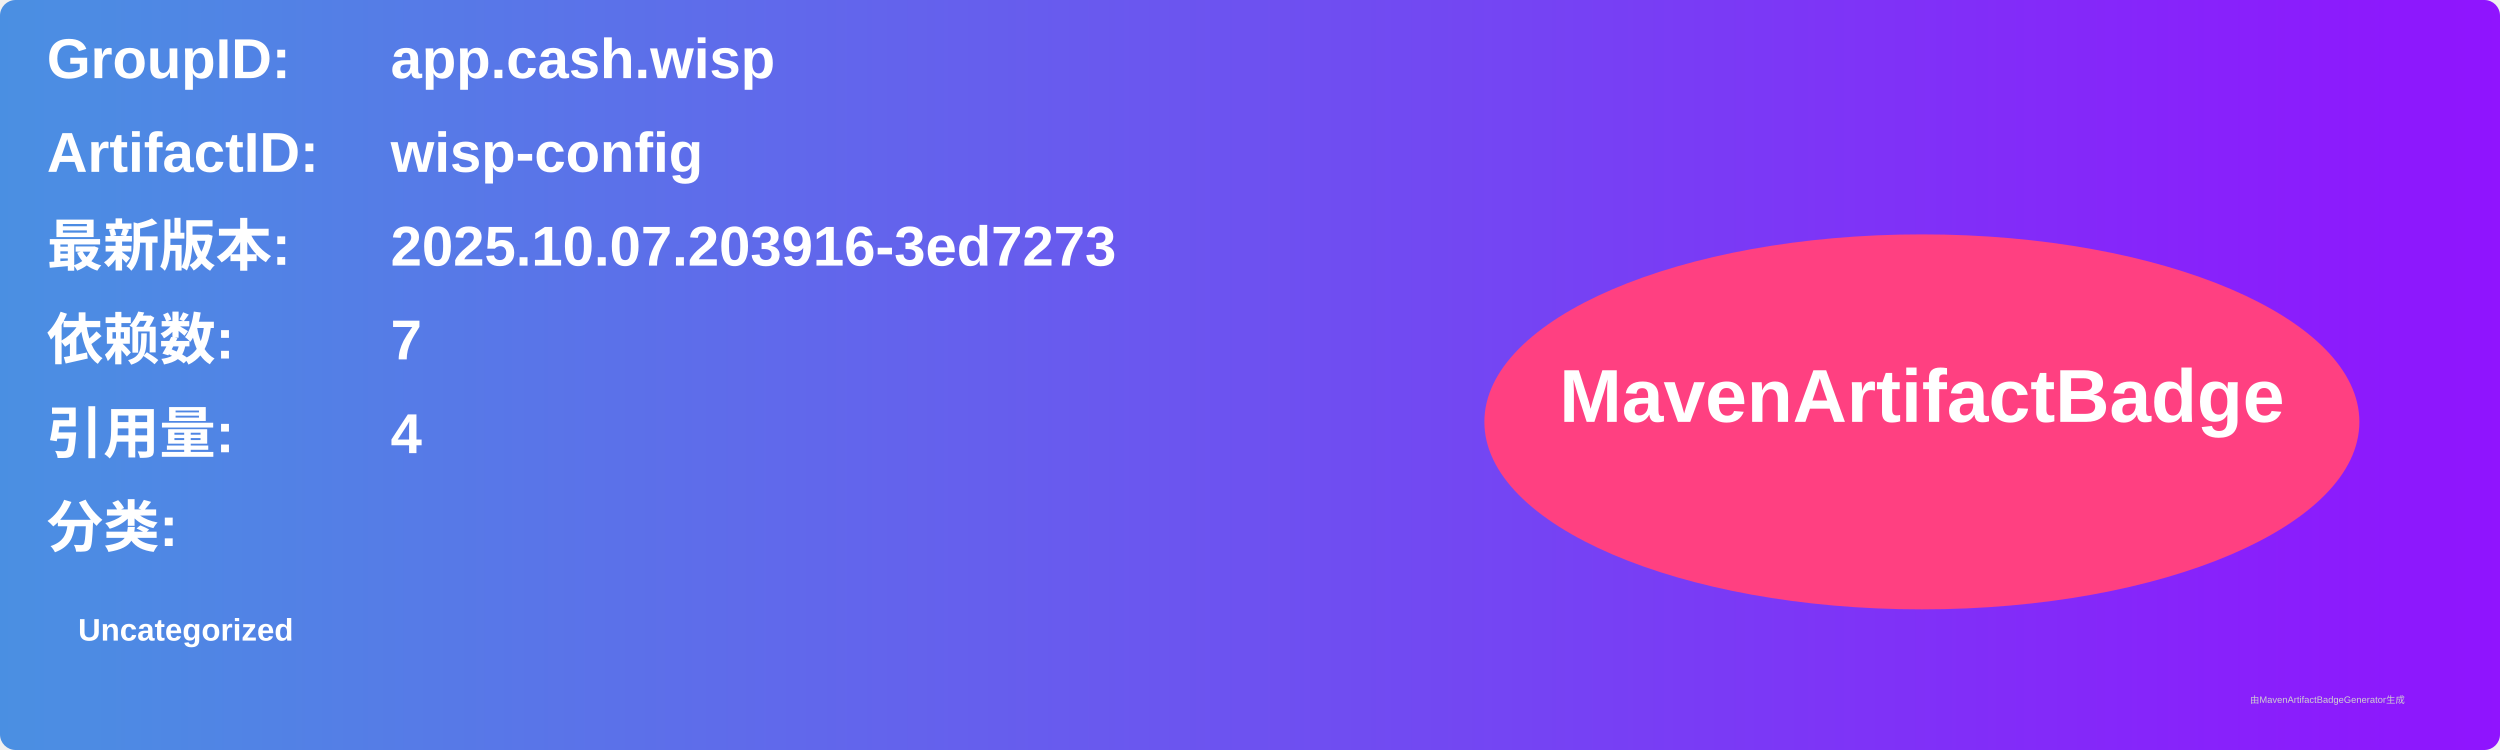
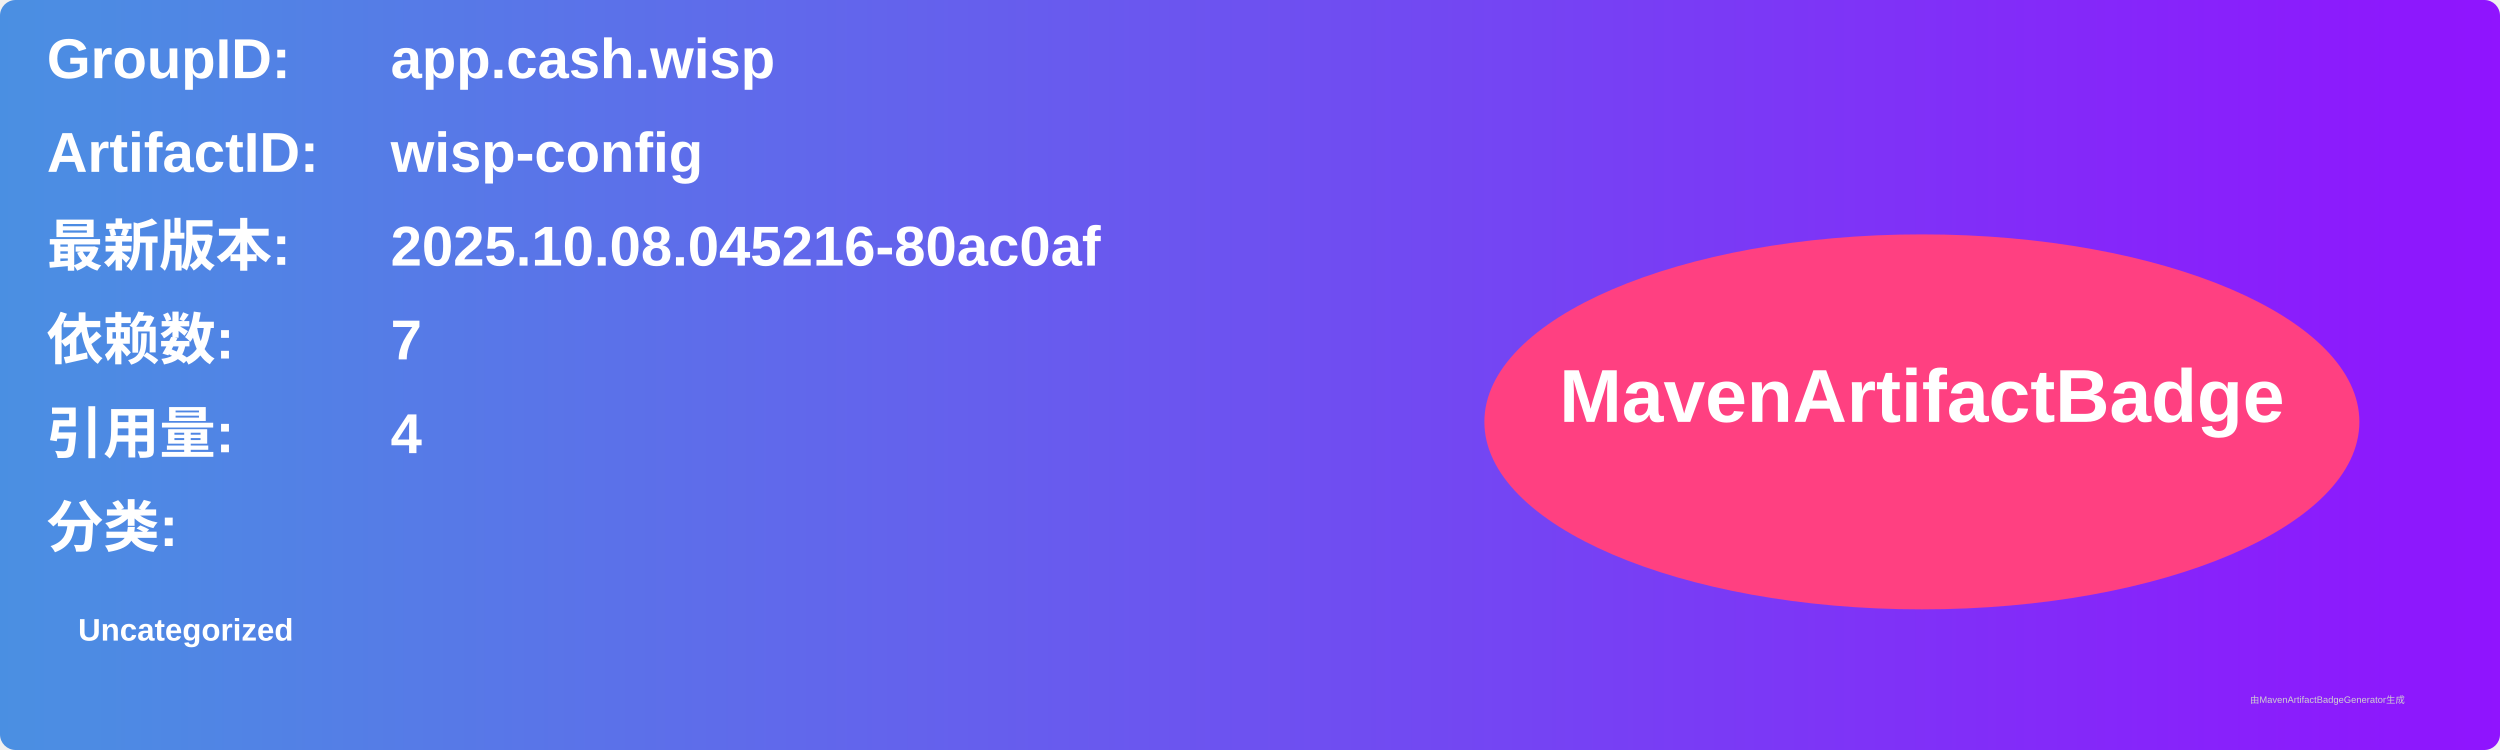
<svg xmlns="http://www.w3.org/2000/svg" width="800" height="240" viewBox="0 0 800 240">
  <linearGradient id="grad" x1="0%" y1="0%" x2="100%" y2="0%">
    <stop offset="0%" stop-color="#4a90e2" />
    <stop offset="100%" stop-color="#9013fe" />
  </linearGradient>
  <rect width="100%" height="100%" rx="5" ry="5" fill="url(#grad)" />
  <g transform="translate(15, 15)">
    <text x="0" y="10" font-family="Arial" font-size="18" fill="white" font-weight="bold" width="260">GroupID:</text>
    <text x="110" y="10" font-family="Arial" font-size="18" fill="white" font-weight="bold" width="460">app.cash.wisp</text>
    <text x="0" y="40" font-family="Arial" font-size="18" fill="white" font-weight="bold" width="260">ArtifactID:</text>
    <text x="110" y="40" font-family="Arial" font-size="18" fill="white" font-weight="bold" width="460">wisp-config</text>
    <text x="0" y="70" font-family="Arial" font-size="18" fill="white" font-weight="bold">最新版本:</text>
    <text x="110" y="70" font-family="Arial" font-size="18" fill="white" font-weight="bold">
-       <tspan font-weight="bold">2025.10.07.203916-3ed7273</tspan>
+       <tspan font-weight="bold">2025.10.08.045216-80ac0af</tspan>
    </text>
    <text x="0" y="100" font-family="Arial" font-size="18" fill="white" font-weight="bold">依赖数: </text>
    <text x="110" y="100" font-family="Arial" font-size="18" fill="white">
      <tspan font-weight="bold">7</tspan>
    </text>
    <text x="0" y="130" font-family="Arial" font-size="18" fill="white" font-weight="bold">引用量: </text>
    <text x="110" y="130" font-family="Arial" font-size="18" fill="white">
      <tspan font-weight="bold">4</tspan>
    </text>
    <text x="0" y="160" font-family="Arial" font-size="18" fill="white" font-weight="bold">分类:</text>
    <text x="10" y="190" font-family="Arial" font-size="10" fill="white">
      <tspan font-weight="bold">Uncategorized</tspan>
    </text>
    <ellipse cx="600" cy="120" rx="140" ry="60" fill="#ff4081" />
    <text x="600" y="120" text-anchor="middle" font-family="Arial" font-size="24" fill="white" font-weight="bold">MavenArtifactBadge</text>
  </g>
  <text x="720" y="225" font-family="Arial" font-size="3" fill="#d0d0d0">由MavenArtifactBadgeGenerator生成</text>
</svg>
